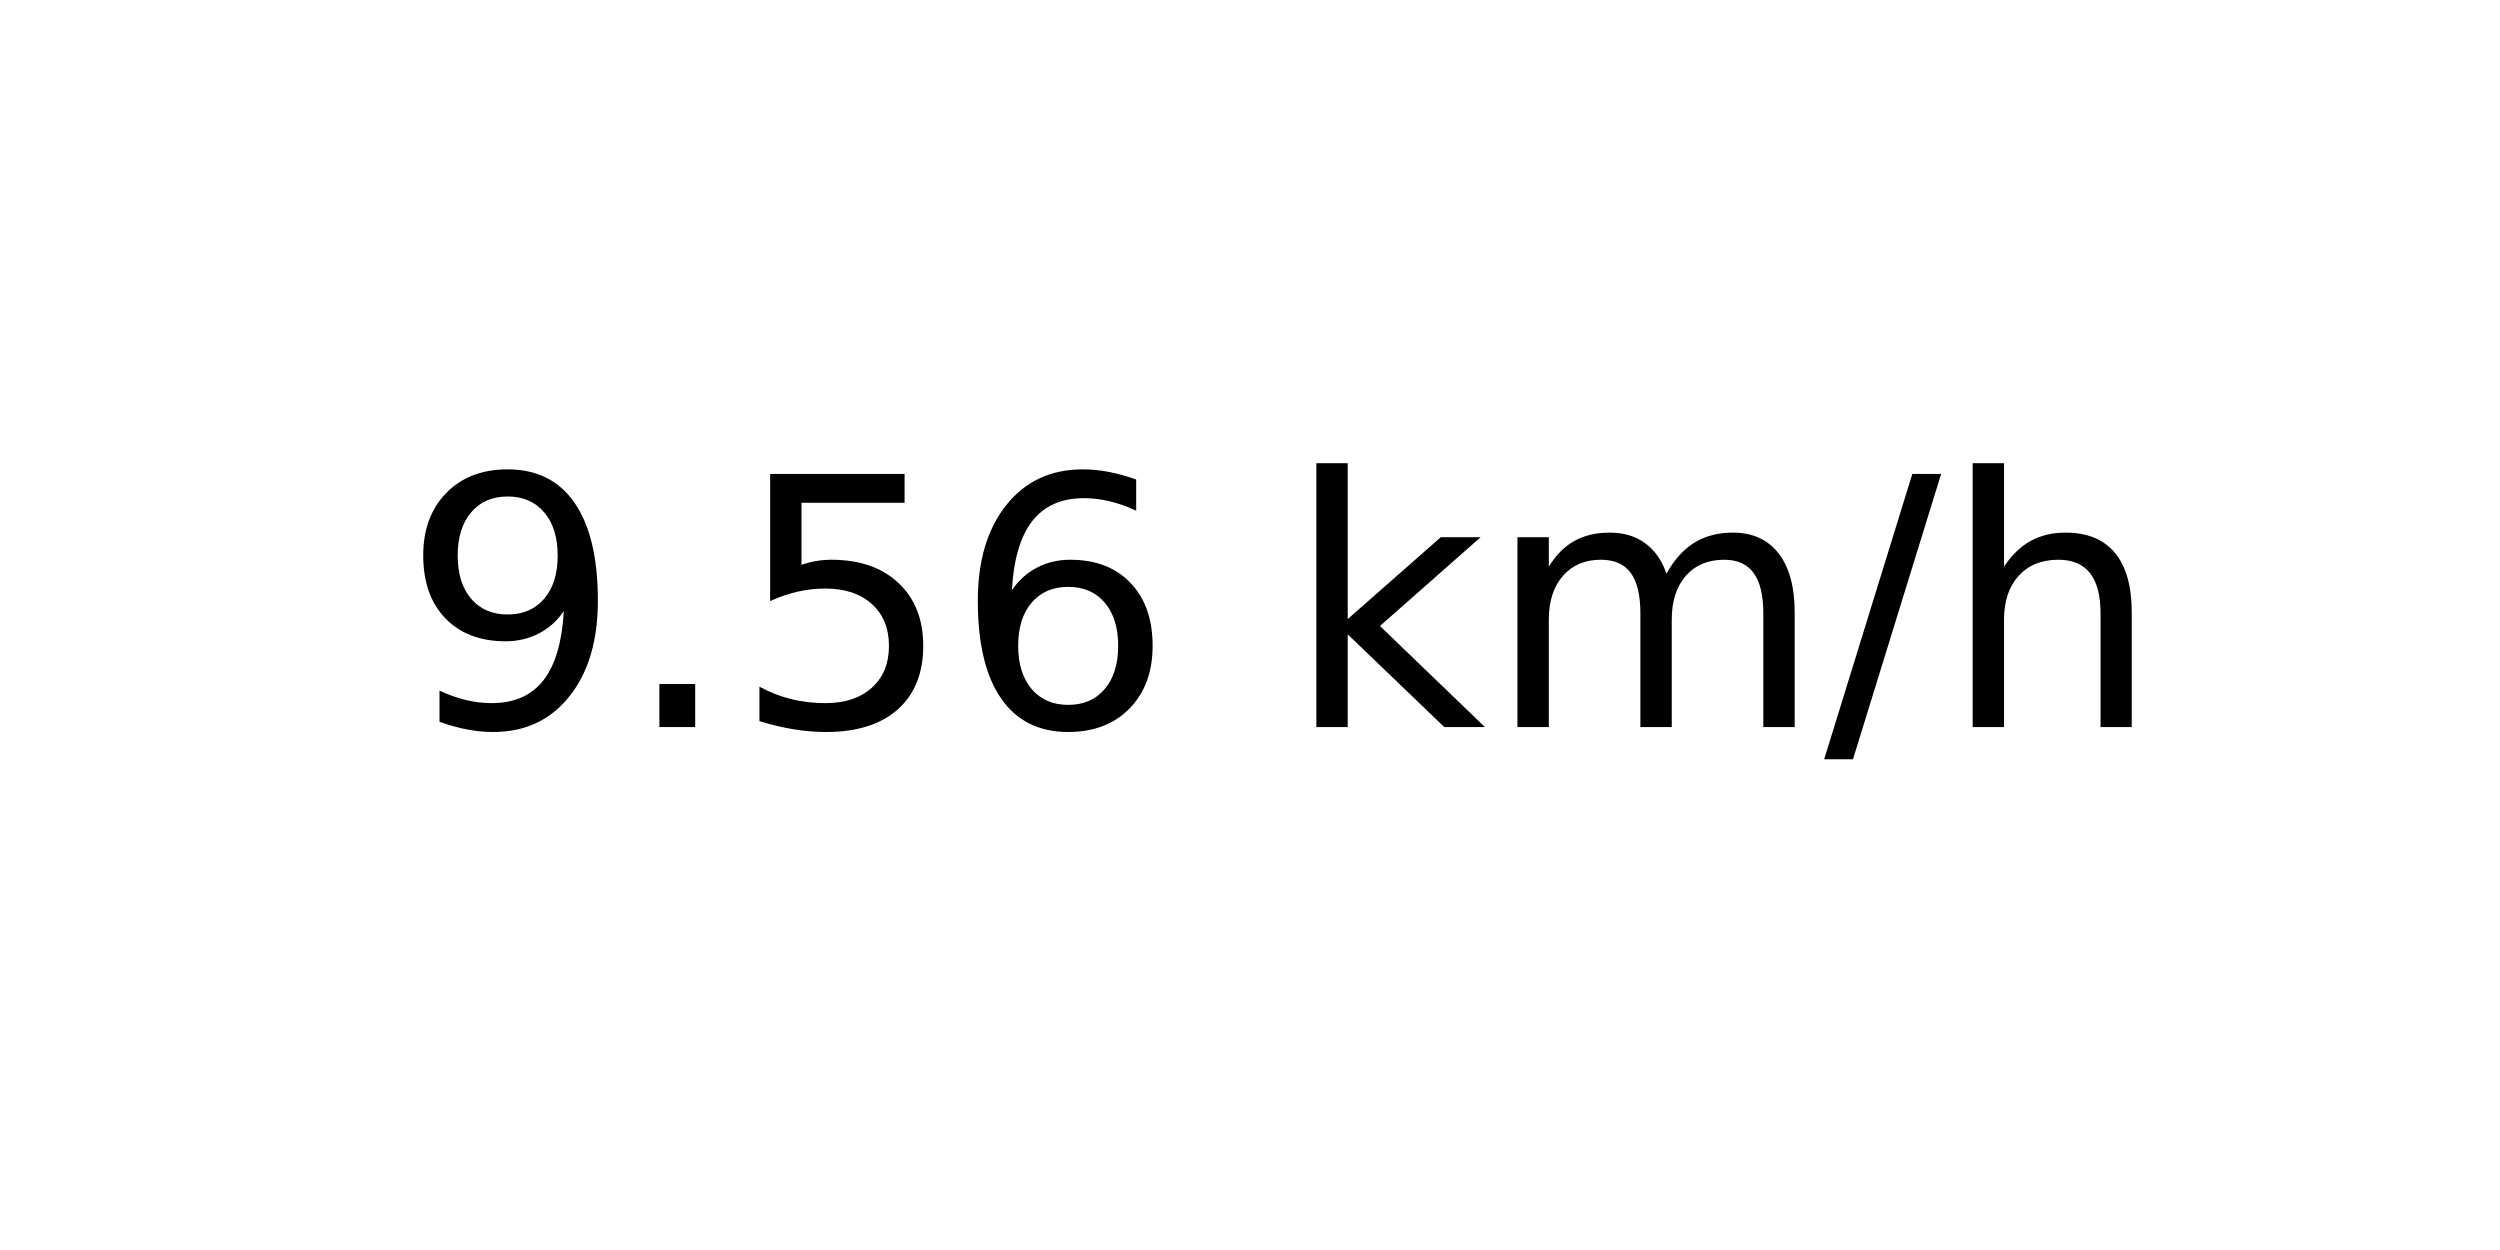
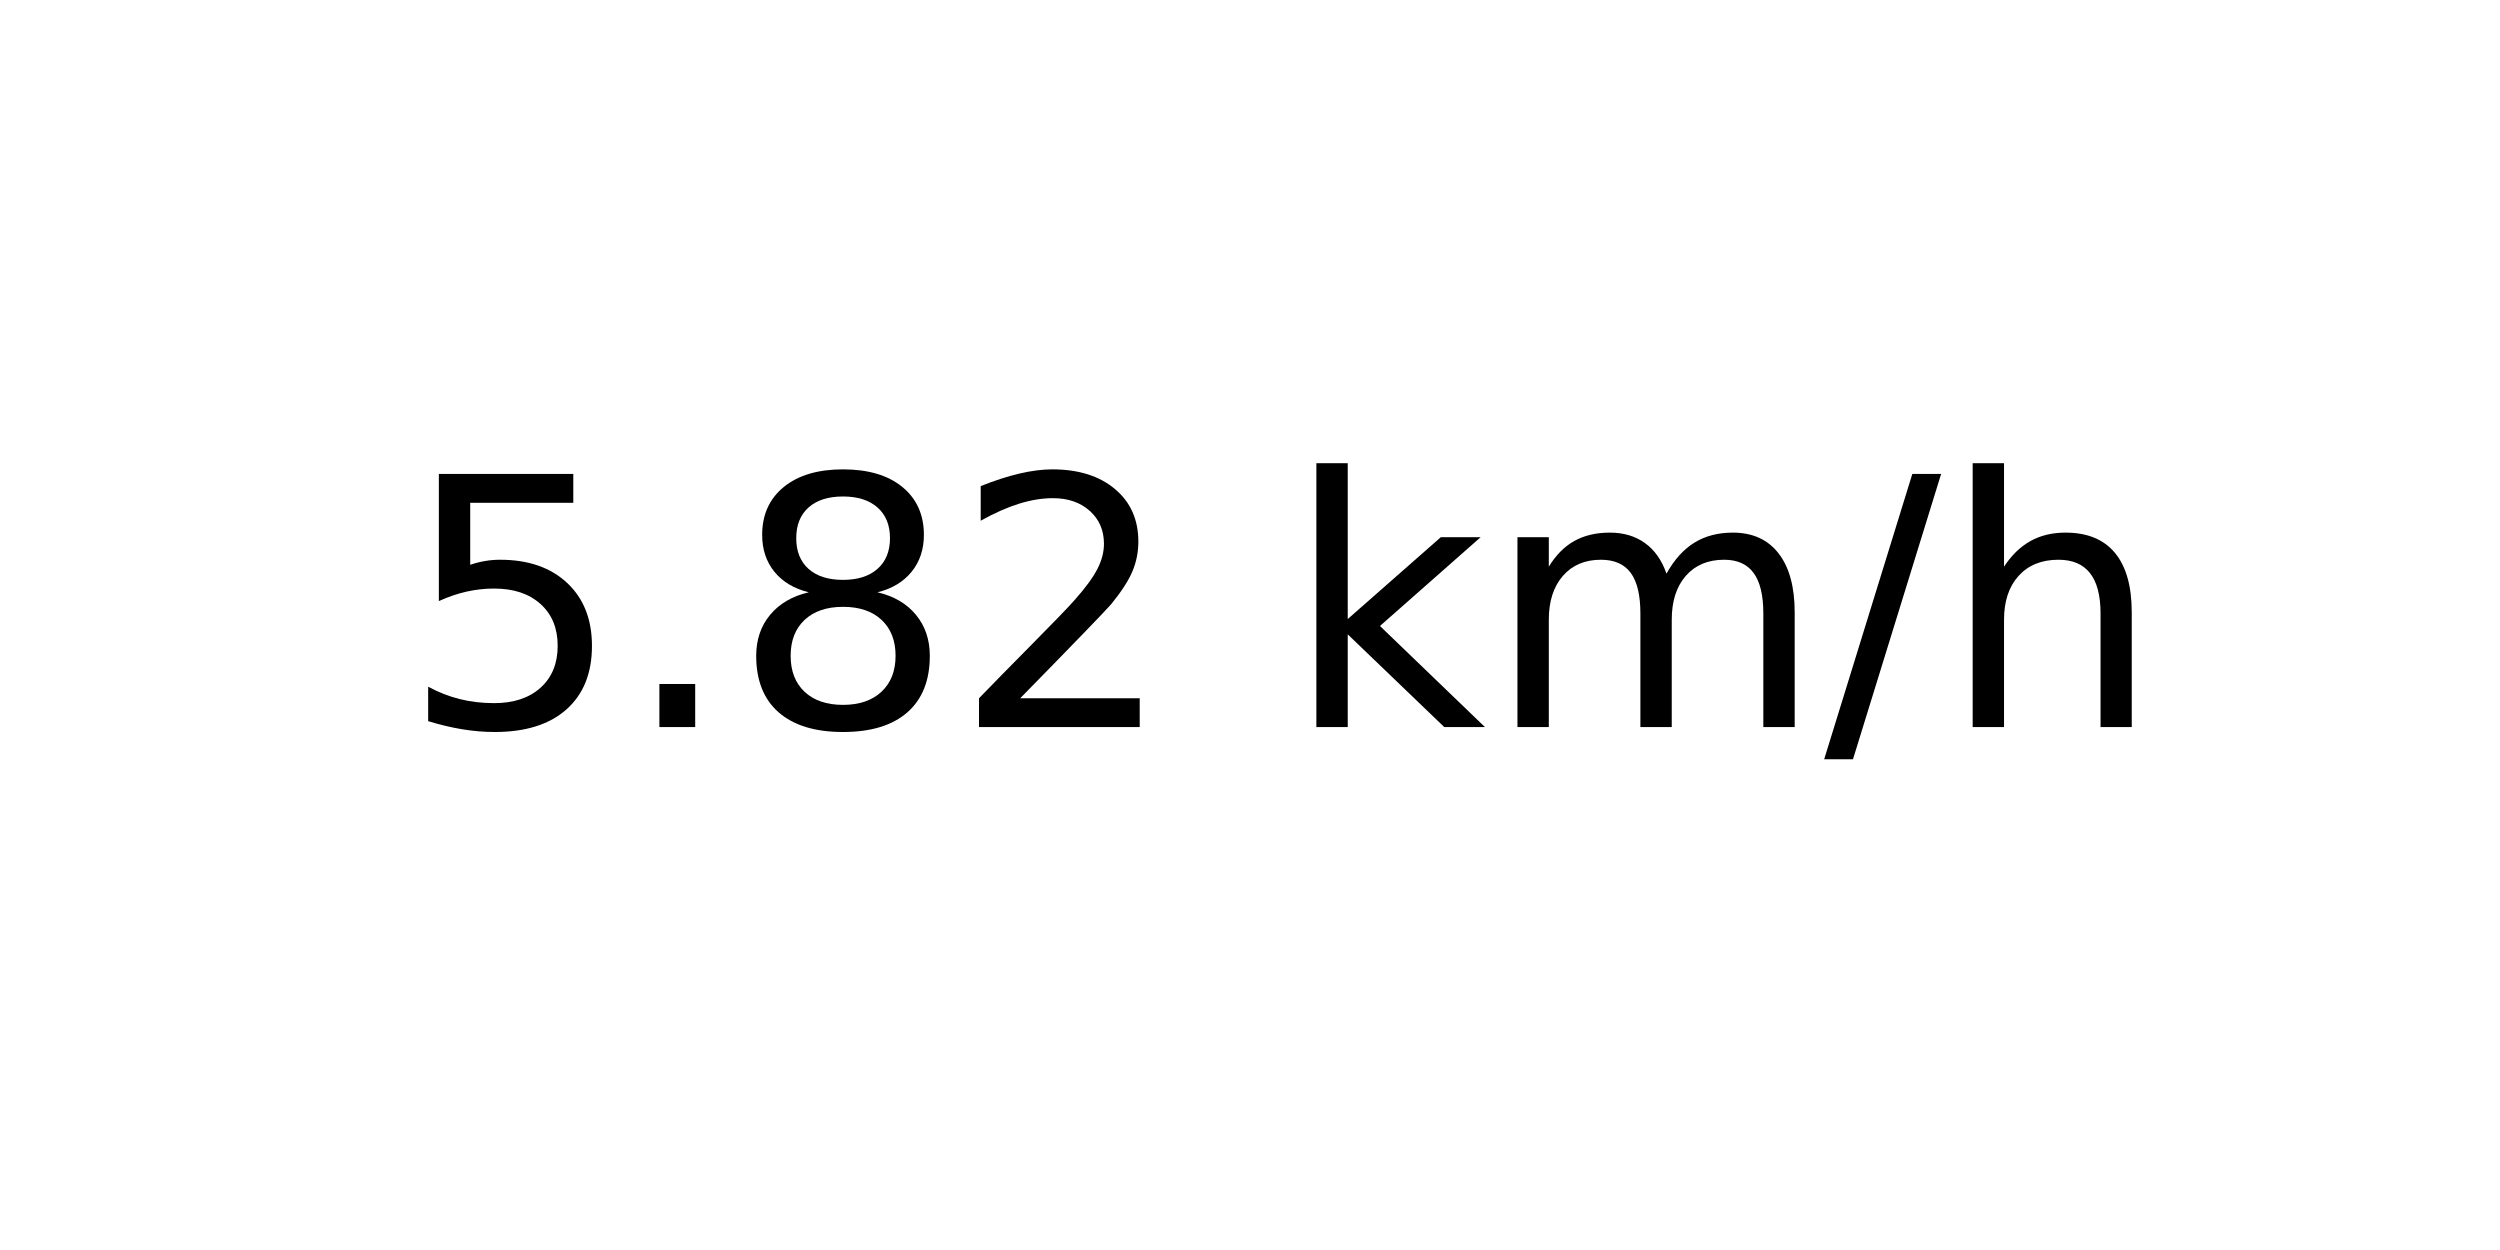
<svg xmlns="http://www.w3.org/2000/svg" xmlns:xlink="http://www.w3.org/1999/xlink" width="72pt" height="36pt" viewBox="0 0 72 36" version="1.1">
  <defs>
    <style type="text/css">*{stroke-linejoin: round; stroke-linecap: butt}</style>
  </defs>
  <g id="figure_1">
    <g id="axes_1">
      <g id="text_1">
        <g transform="translate(11.55937 20.93937) scale(0.1 -0.1)">
          <defs>
-             <path id="DejaVuSans-39" d="M 703 97  L 703 672  Q 941 559 1184 500  Q 1428 441 1663 441  Q 2288 441 2617 861  Q 2947 1281 2994 2138  Q 2813 1869 2534 1725  Q 2256 1581 1919 1581  Q 1219 1581 811 2004  Q 403 2428 403 3163  Q 403 3881 828 4315  Q 1253 4750 1959 4750  Q 2769 4750 3195 4129  Q 3622 3509 3622 2328  Q 3622 1225 3098 567  Q 2575 -91 1691 -91  Q 1453 -91 1209 -44  Q 966 3 703 97  z M 1959 2075  Q 2384 2075 2632 2365  Q 2881 2656 2881 3163  Q 2881 3666 2632 3958  Q 2384 4250 1959 4250  Q 1534 4250 1286 3958  Q 1038 3666 1038 3163  Q 1038 2656 1286 2365  Q 1534 2075 1959 2075  z " transform="scale(0.015625)" />
+             <path id="DejaVuSans-35" d="M 691 4666  L 3169 4666  L 3169 4134  L 1269 4134  L 1269 2991  Q 1406 3038 1543 3061  Q 1681 3084 1819 3084  Q 2600 3084 3056 2656  Q 3513 2228 3513 1497  Q 3513 744 3044 326  Q 2575 -91 1722 -91  Q 1428 -91 1123 -41  Q 819 9 494 109  L 494 744  Q 775 591 1075 516  Q 1375 441 1709 441  Q 2250 441 2565 725  Q 2881 1009 2881 1497  Q 2881 1984 2565 2268  Q 2250 2553 1709 2553  Q 1456 2553 1204 2497  Q 953 2441 691 2322  L 691 4666  z " transform="scale(0.015625)" />
            <path id="DejaVuSans-2e" d="M 684 794  L 1344 794  L 1344 0  L 684 0  L 684 794  z " transform="scale(0.015625)" />
-             <path id="DejaVuSans-35" d="M 691 4666  L 3169 4666  L 3169 4134  L 1269 4134  L 1269 2991  Q 1406 3038 1543 3061  Q 1681 3084 1819 3084  Q 2600 3084 3056 2656  Q 3513 2228 3513 1497  Q 3513 744 3044 326  Q 2575 -91 1722 -91  Q 1428 -91 1123 -41  Q 819 9 494 109  L 494 744  Q 775 591 1075 516  Q 1375 441 1709 441  Q 2250 441 2565 725  Q 2881 1009 2881 1497  Q 2881 1984 2565 2268  Q 2250 2553 1709 2553  Q 1456 2553 1204 2497  Q 953 2441 691 2322  L 691 4666  z " transform="scale(0.015625)" />
-             <path id="DejaVuSans-36" d="M 2113 2584  Q 1688 2584 1439 2293  Q 1191 2003 1191 1497  Q 1191 994 1439 701  Q 1688 409 2113 409  Q 2538 409 2786 701  Q 3034 994 3034 1497  Q 3034 2003 2786 2293  Q 2538 2584 2113 2584  z M 3366 4563  L 3366 3988  Q 3128 4100 2886 4159  Q 2644 4219 2406 4219  Q 1781 4219 1451 3797  Q 1122 3375 1075 2522  Q 1259 2794 1537 2939  Q 1816 3084 2150 3084  Q 2853 3084 3261 2657  Q 3669 2231 3669 1497  Q 3669 778 3244 343  Q 2819 -91 2113 -91  Q 1303 -91 875 529  Q 447 1150 447 2328  Q 447 3434 972 4092  Q 1497 4750 2381 4750  Q 2619 4750 2861 4703  Q 3103 4656 3366 4563  z " transform="scale(0.015625)" />
+             <path id="DejaVuSans-38" d="M 2034 2216  Q 1584 2216 1326 1975  Q 1069 1734 1069 1313  Q 1069 891 1326 650  Q 1584 409 2034 409  Q 2484 409 2743 651  Q 3003 894 3003 1313  Q 3003 1734 2745 1975  Q 2488 2216 2034 2216  z M 1403 2484  Q 997 2584 770 2862  Q 544 3141 544 3541  Q 544 4100 942 4425  Q 1341 4750 2034 4750  Q 2731 4750 3128 4425  Q 3525 4100 3525 3541  Q 3525 3141 3298 2862  Q 3072 2584 2669 2484  Q 3125 2378 3379 2068  Q 3634 1759 3634 1313  Q 3634 634 3220 271  Q 2806 -91 2034 -91  Q 1263 -91 848 271  Q 434 634 434 1313  Q 434 1759 690 2068  Q 947 2378 1403 2484  z M 1172 3481  Q 1172 3119 1398 2916  Q 1625 2713 2034 2713  Q 2441 2713 2670 2916  Q 2900 3119 2900 3481  Q 2900 3844 2670 4047  Q 2441 4250 2034 4250  Q 1625 4250 1398 4047  Q 1172 3844 1172 3481  z " transform="scale(0.015625)" />
+             <path id="DejaVuSans-32" d="M 1228 531  L 3431 531  L 3431 0  L 469 0  L 469 531  Q 828 903 1448 1529  Q 2069 2156 2228 2338  Q 2531 2678 2651 2914  Q 2772 3150 2772 3378  Q 2772 3750 2511 3984  Q 2250 4219 1831 4219  Q 1534 4219 1204 4116  Q 875 4013 500 3803  L 500 4441  Q 881 4594 1212 4672  Q 1544 4750 1819 4750  Q 2544 4750 2975 4387  Q 3406 4025 3406 3419  Q 3406 3131 3298 2873  Q 3191 2616 2906 2266  Q 2828 2175 2409 1742  Q 1991 1309 1228 531  z " transform="scale(0.015625)" />
            <path id="DejaVuSans-20" transform="scale(0.015625)" />
            <path id="DejaVuSans-6b" d="M 581 4863  L 1159 4863  L 1159 1991  L 2875 3500  L 3609 3500  L 1753 1863  L 3688 0  L 2938 0  L 1159 1709  L 1159 0  L 581 0  L 581 4863  z " transform="scale(0.015625)" />
            <path id="DejaVuSans-6d" d="M 3328 2828  Q 3544 3216 3844 3400  Q 4144 3584 4550 3584  Q 5097 3584 5394 3201  Q 5691 2819 5691 2113  L 5691 0  L 5113 0  L 5113 2094  Q 5113 2597 4934 2840  Q 4756 3084 4391 3084  Q 3944 3084 3684 2787  Q 3425 2491 3425 1978  L 3425 0  L 2847 0  L 2847 2094  Q 2847 2600 2669 2842  Q 2491 3084 2119 3084  Q 1678 3084 1418 2786  Q 1159 2488 1159 1978  L 1159 0  L 581 0  L 581 3500  L 1159 3500  L 1159 2956  Q 1356 3278 1631 3431  Q 1906 3584 2284 3584  Q 2666 3584 2933 3390  Q 3200 3197 3328 2828  z " transform="scale(0.015625)" />
            <path id="DejaVuSans-2f" d="M 1625 4666  L 2156 4666  L 531 -594  L 0 -594  L 1625 4666  z " transform="scale(0.015625)" />
            <path id="DejaVuSans-68" d="M 3513 2113  L 3513 0  L 2938 0  L 2938 2094  Q 2938 2591 2744 2837  Q 2550 3084 2163 3084  Q 1697 3084 1428 2787  Q 1159 2491 1159 1978  L 1159 0  L 581 0  L 581 4863  L 1159 4863  L 1159 2956  Q 1366 3272 1645 3428  Q 1925 3584 2291 3584  Q 2894 3584 3203 3211  Q 3513 2838 3513 2113  z " transform="scale(0.015625)" />
          </defs>
-           <use xlink:href="#DejaVuSans-39" />
+           <use xlink:href="#DejaVuSans-35" />
          <use xlink:href="#DejaVuSans-2e" x="63.623" />
-           <use xlink:href="#DejaVuSans-35" x="95.41" />
-           <use xlink:href="#DejaVuSans-36" x="159.033" />
+           <use xlink:href="#DejaVuSans-38" x="95.41" />
+           <use xlink:href="#DejaVuSans-32" x="159.033" />
          <use xlink:href="#DejaVuSans-20" x="222.656" />
          <use xlink:href="#DejaVuSans-6b" x="254.443" />
          <use xlink:href="#DejaVuSans-6d" x="312.354" />
          <use xlink:href="#DejaVuSans-2f" x="409.766" />
          <use xlink:href="#DejaVuSans-68" x="443.457" />
        </g>
      </g>
    </g>
  </g>
</svg>
